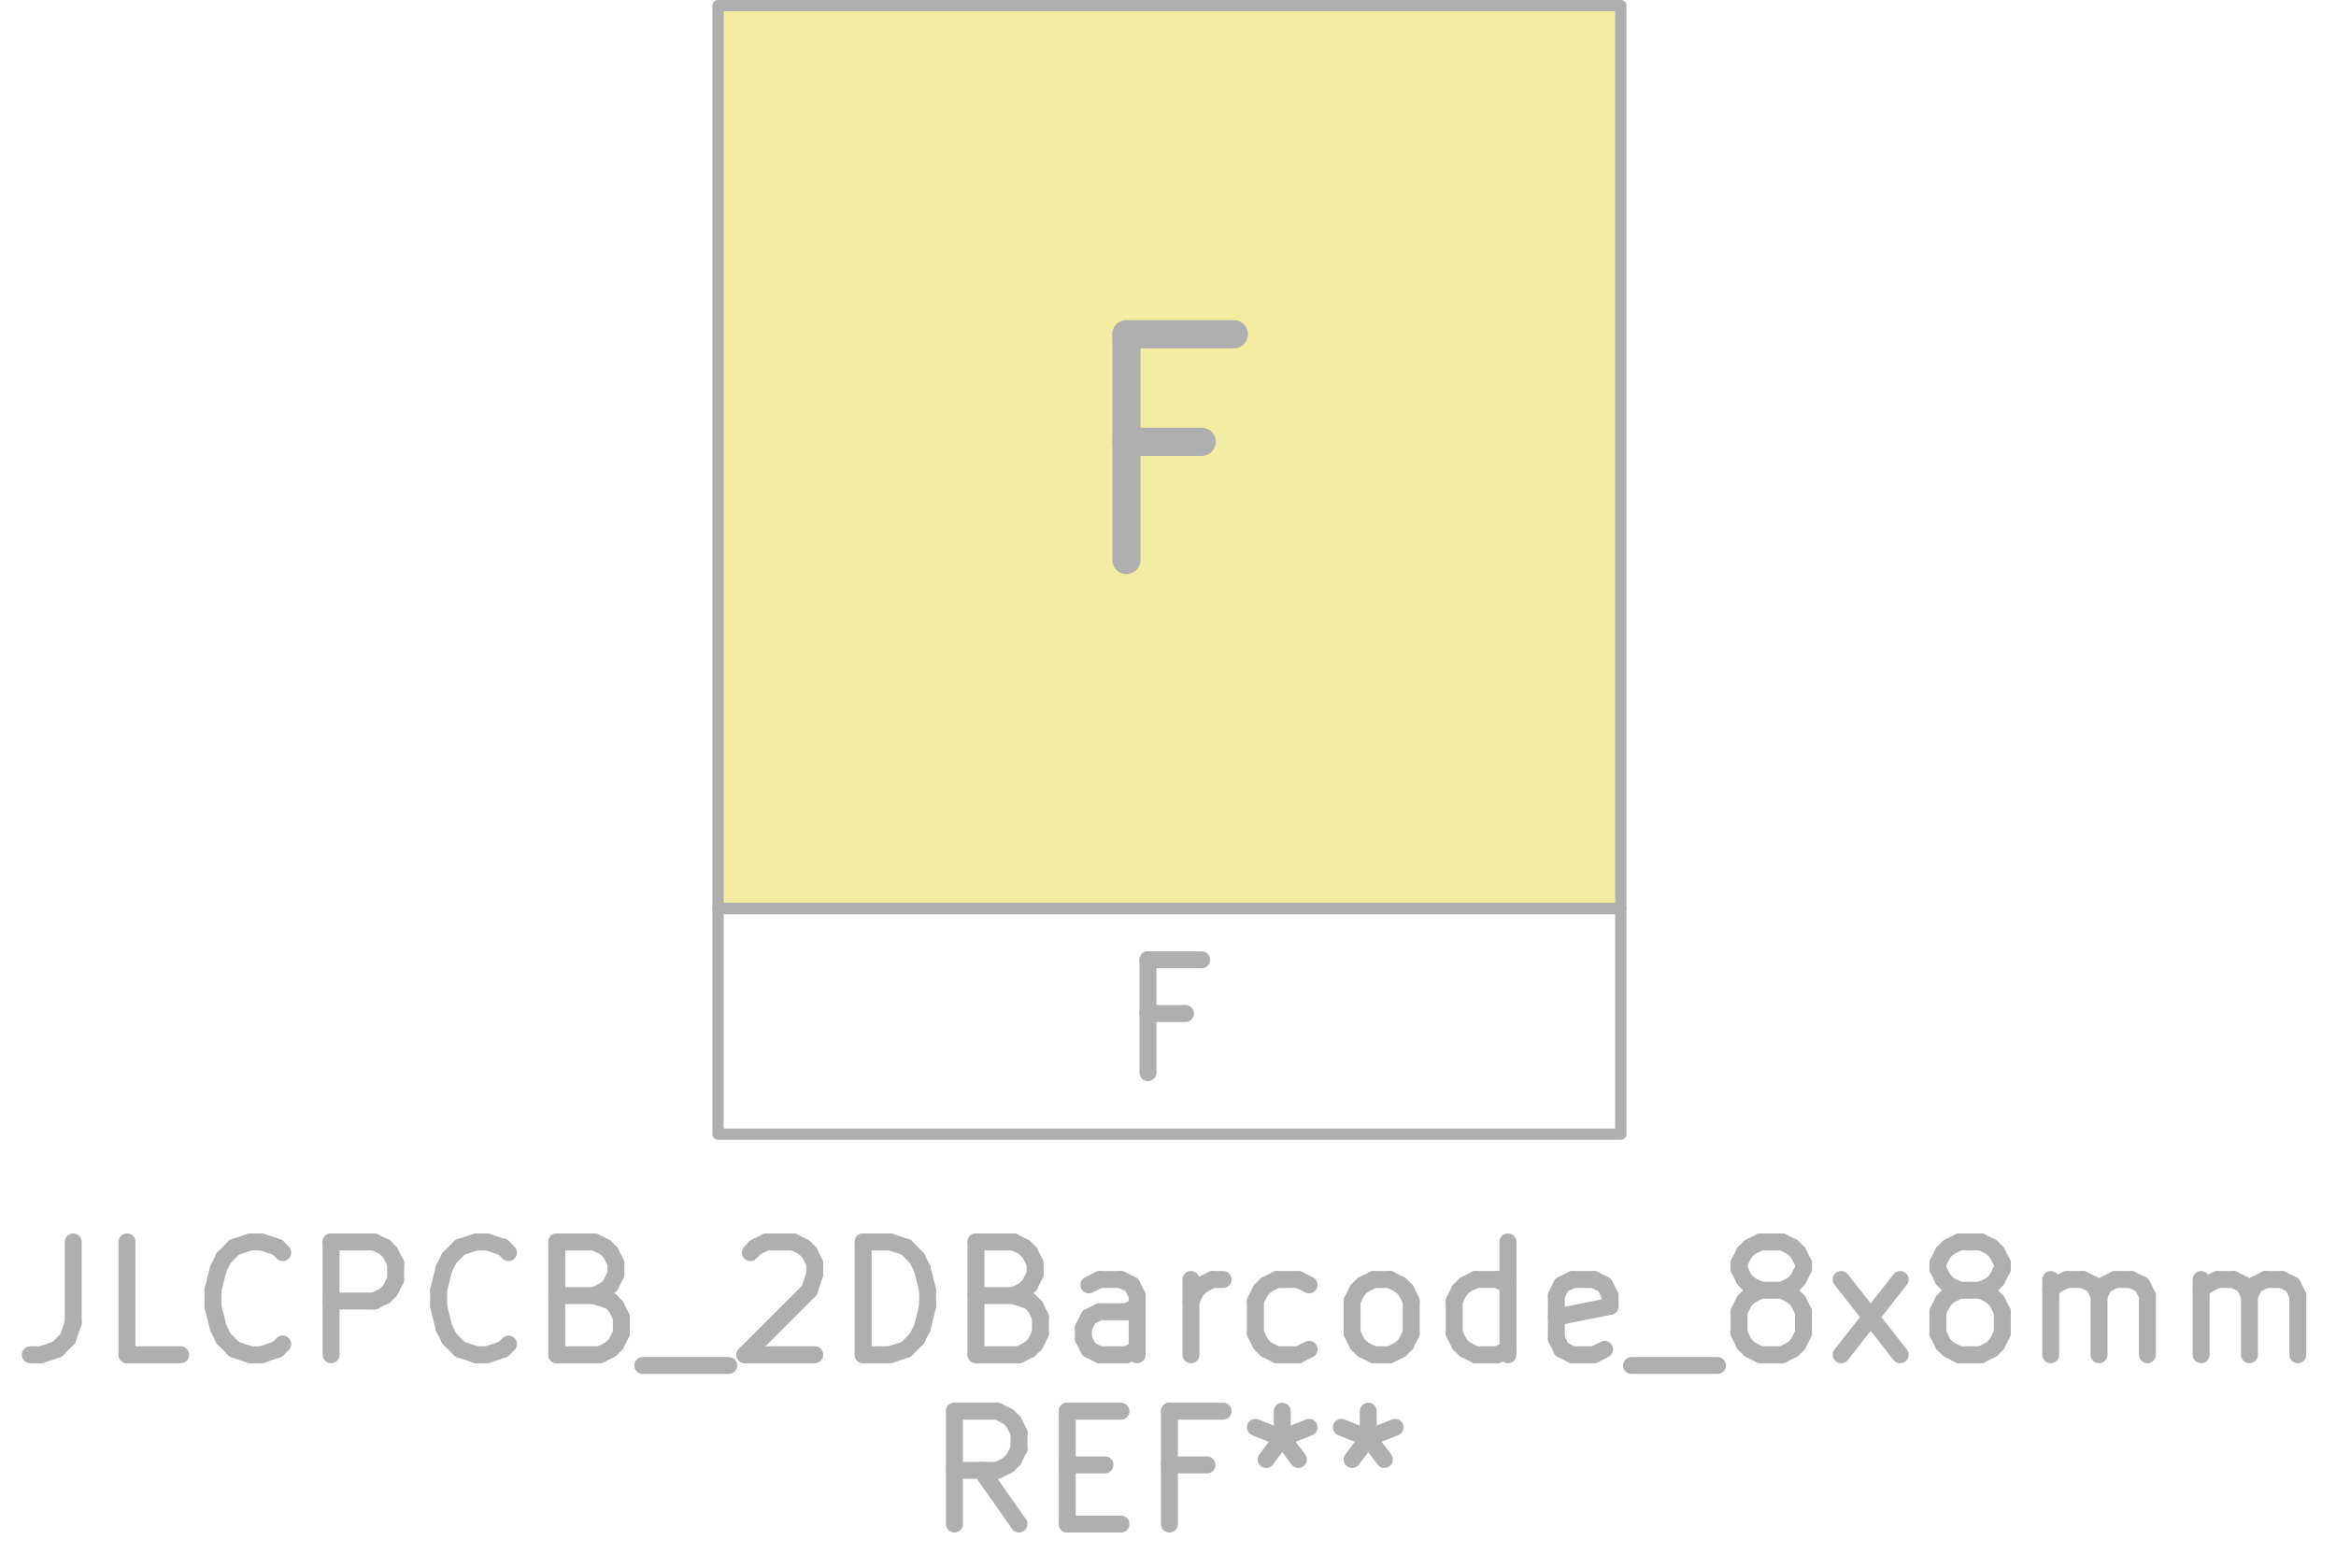
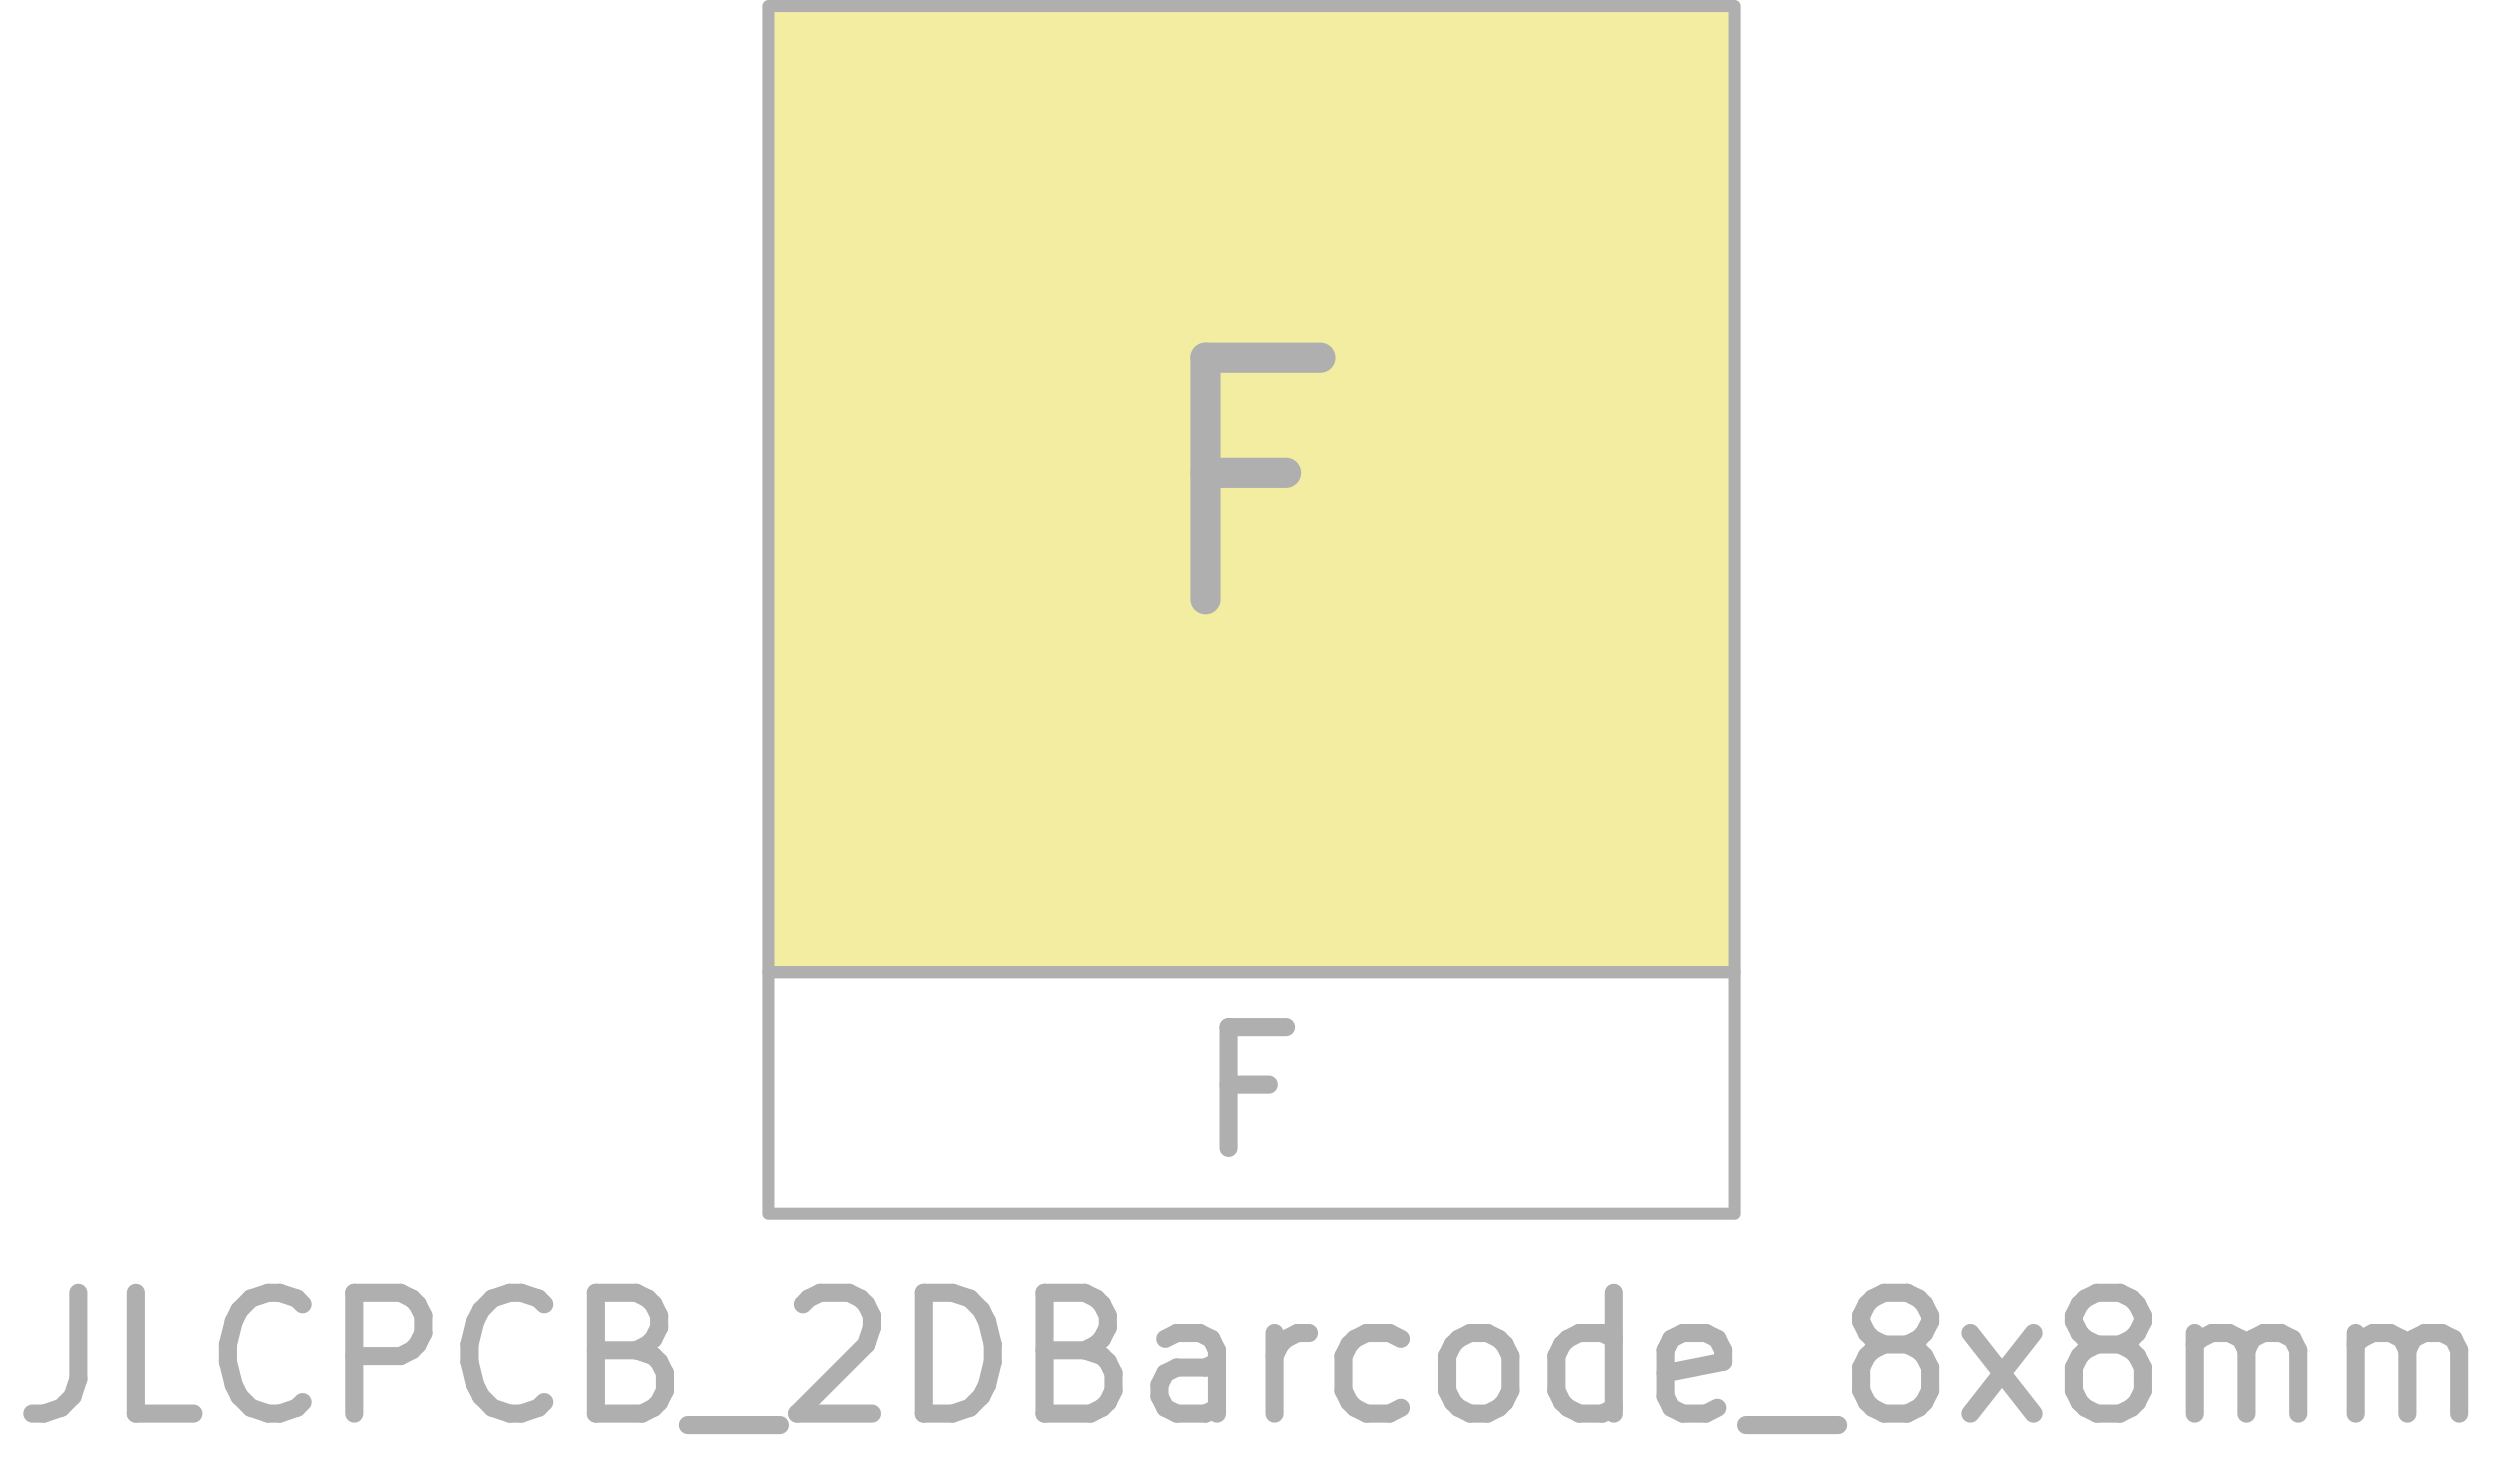
- <svg xmlns="http://www.w3.org/2000/svg" version="1.1" width="20.701mm" height="13.894mm" viewBox="0 0 20.701 13.894">
+ <svg xmlns="http://www.w3.org/2000/svg" version="1.1" width="20.701mm" height="12.09mm" viewBox="0 0 20.701 12.09">
  <g style="fill:#000000; fill-opacity:1;stroke:#000000; stroke-opacity:1; stroke-linecap:round; stroke-linejoin:round;" transform="translate(0 0) scale(1 1)">
    <path style="fill:#F2EDA1; fill-opacity:1; stroke:none;fill-rule:evenodd;" d="M 6.363,0.05 14.363,0.05 14.363,8.05 6.363,8.05 Z" />
  </g>
  <g style="fill:none;  stroke:#AFAFAF; stroke-width:0.15; stroke-opacity:1;  stroke-linecap:round; stroke-linejoin:round;">
-     <text x="10.363" y="12.05" textLength="20.726" font-size="1.333" lengthAdjust="spacingAndGlyphs" text-anchor="middle" opacity="0" stroke-opacity="0">JLCPCB_2DBarcode_8x8mm</text>
+     <text x="10.363" y="11.75" textLength="20.726" font-size="1.333" lengthAdjust="spacingAndGlyphs" text-anchor="middle" opacity="0" stroke-opacity="0">JLCPCB_2DBarcode_8x8mm</text>
    <g class="stroked-text">
-       <path d="M0.649 11.005 L0.649 11.719 " />
-       <path d="M0.649 11.719 L0.601 11.862 " />
-       <path d="M0.601 11.862 L0.506 11.957 " />
-       <path d="M0.506 11.957 L0.363 12.005 " />
-       <path d="M0.363 12.005 L0.268 12.005 " />
-       <path d="M1.601 12.005 L1.125 12.005 " />
-       <path d="M1.125 12.005 L1.125 11.005 " />
-       <path d="M2.506 11.91 L2.458 11.957 " />
-       <path d="M2.458 11.957 L2.316 12.005 " />
-       <path d="M2.316 12.005 L2.22 12.005 " />
-       <path d="M2.22 12.005 L2.077 11.957 " />
-       <path d="M2.077 11.957 L1.982 11.862 " />
-       <path d="M1.982 11.862 L1.935 11.767 " />
-       <path d="M1.935 11.767 L1.887 11.576 " />
-       <path d="M1.887 11.576 L1.887 11.433 " />
-       <path d="M1.887 11.433 L1.935 11.243 " />
-       <path d="M1.935 11.243 L1.982 11.148 " />
-       <path d="M1.982 11.148 L2.077 11.052 " />
-       <path d="M2.077 11.052 L2.22 11.005 " />
-       <path d="M2.22 11.005 L2.316 11.005 " />
-       <path d="M2.316 11.005 L2.458 11.052 " />
-       <path d="M2.458 11.052 L2.506 11.1 " />
-       <path d="M2.934 12.005 L2.934 11.005 " />
-       <path d="M2.934 11.005 L3.316 11.005 " />
-       <path d="M3.316 11.005 L3.411 11.052 " />
-       <path d="M3.411 11.052 L3.458 11.1 " />
-       <path d="M3.458 11.1 L3.506 11.195 " />
-       <path d="M3.506 11.195 L3.506 11.338 " />
-       <path d="M3.506 11.338 L3.458 11.433 " />
-       <path d="M3.458 11.433 L3.411 11.481 " />
-       <path d="M3.411 11.481 L3.316 11.529 " />
-       <path d="M3.316 11.529 L2.934 11.529 " />
-       <path d="M4.506 11.91 L4.458 11.957 " />
-       <path d="M4.458 11.957 L4.316 12.005 " />
-       <path d="M4.316 12.005 L4.22 12.005 " />
-       <path d="M4.22 12.005 L4.077 11.957 " />
-       <path d="M4.077 11.957 L3.982 11.862 " />
-       <path d="M3.982 11.862 L3.934 11.767 " />
-       <path d="M3.934 11.767 L3.887 11.576 " />
-       <path d="M3.887 11.576 L3.887 11.433 " />
-       <path d="M3.887 11.433 L3.934 11.243 " />
-       <path d="M3.934 11.243 L3.982 11.148 " />
-       <path d="M3.982 11.148 L4.077 11.052 " />
-       <path d="M4.077 11.052 L4.22 11.005 " />
-       <path d="M4.22 11.005 L4.316 11.005 " />
-       <path d="M4.316 11.005 L4.458 11.052 " />
-       <path d="M4.458 11.052 L4.506 11.1 " />
-       <path d="M5.268 11.481 L5.411 11.529 " />
-       <path d="M5.411 11.529 L5.458 11.576 " />
-       <path d="M5.458 11.576 L5.506 11.671 " />
-       <path d="M5.506 11.671 L5.506 11.814 " />
-       <path d="M5.506 11.814 L5.458 11.91 " />
-       <path d="M5.458 11.91 L5.411 11.957 " />
-       <path d="M5.411 11.957 L5.316 12.005 " />
-       <path d="M5.316 12.005 L4.934 12.005 " />
-       <path d="M4.934 12.005 L4.934 11.005 " />
-       <path d="M4.934 11.005 L5.268 11.005 " />
-       <path d="M5.268 11.005 L5.363 11.052 " />
-       <path d="M5.363 11.052 L5.411 11.1 " />
-       <path d="M5.411 11.1 L5.458 11.195 " />
-       <path d="M5.458 11.195 L5.458 11.29 " />
-       <path d="M5.458 11.29 L5.411 11.386 " />
-       <path d="M5.411 11.386 L5.363 11.433 " />
-       <path d="M5.363 11.433 L5.268 11.481 " />
-       <path d="M5.268 11.481 L4.934 11.481 " />
-       <path d="M5.696 12.1 L6.458 12.1 " />
-       <path d="M6.649 11.1 L6.696 11.052 " />
-       <path d="M6.696 11.052 L6.792 11.005 " />
-       <path d="M6.792 11.005 L7.03 11.005 " />
-       <path d="M7.03 11.005 L7.125 11.052 " />
-       <path d="M7.125 11.052 L7.173 11.1 " />
-       <path d="M7.173 11.1 L7.22 11.195 " />
-       <path d="M7.22 11.195 L7.22 11.29 " />
-       <path d="M7.22 11.29 L7.173 11.433 " />
-       <path d="M7.173 11.433 L6.601 12.005 " />
-       <path d="M6.601 12.005 L7.22 12.005 " />
-       <path d="M7.649 12.005 L7.649 11.005 " />
-       <path d="M7.649 11.005 L7.887 11.005 " />
-       <path d="M7.887 11.005 L8.03 11.052 " />
-       <path d="M8.03 11.052 L8.125 11.148 " />
-       <path d="M8.125 11.148 L8.173 11.243 " />
-       <path d="M8.173 11.243 L8.22 11.433 " />
-       <path d="M8.22 11.433 L8.22 11.576 " />
-       <path d="M8.22 11.576 L8.173 11.767 " />
-       <path d="M8.173 11.767 L8.125 11.862 " />
-       <path d="M8.125 11.862 L8.03 11.957 " />
-       <path d="M8.03 11.957 L7.887 12.005 " />
-       <path d="M7.887 12.005 L7.649 12.005 " />
-       <path d="M8.982 11.481 L9.125 11.529 " />
-       <path d="M9.125 11.529 L9.173 11.576 " />
-       <path d="M9.173 11.576 L9.22 11.671 " />
-       <path d="M9.22 11.671 L9.22 11.814 " />
-       <path d="M9.22 11.814 L9.173 11.91 " />
-       <path d="M9.173 11.91 L9.125 11.957 " />
-       <path d="M9.125 11.957 L9.03 12.005 " />
-       <path d="M9.03 12.005 L8.649 12.005 " />
-       <path d="M8.649 12.005 L8.649 11.005 " />
-       <path d="M8.649 11.005 L8.982 11.005 " />
-       <path d="M8.982 11.005 L9.077 11.052 " />
-       <path d="M9.077 11.052 L9.125 11.1 " />
-       <path d="M9.125 11.1 L9.173 11.195 " />
-       <path d="M9.173 11.195 L9.173 11.29 " />
-       <path d="M9.173 11.29 L9.125 11.386 " />
-       <path d="M9.125 11.386 L9.077 11.433 " />
-       <path d="M9.077 11.433 L8.982 11.481 " />
-       <path d="M8.982 11.481 L8.649 11.481 " />
-       <path d="M10.077 12.005 L10.077 11.481 " />
-       <path d="M10.077 11.481 L10.03 11.386 " />
-       <path d="M10.03 11.386 L9.934 11.338 " />
-       <path d="M9.934 11.338 L9.744 11.338 " />
-       <path d="M9.744 11.338 L9.649 11.386 " />
-       <path d="M10.077 11.957 L9.982 12.005 " />
-       <path d="M9.982 12.005 L9.744 12.005 " />
-       <path d="M9.744 12.005 L9.649 11.957 " />
-       <path d="M9.649 11.957 L9.601 11.862 " />
-       <path d="M9.601 11.862 L9.601 11.767 " />
-       <path d="M9.601 11.767 L9.649 11.671 " />
-       <path d="M9.649 11.671 L9.744 11.624 " />
-       <path d="M9.744 11.624 L9.982 11.624 " />
-       <path d="M9.982 11.624 L10.077 11.576 " />
-       <path d="M10.554 12.005 L10.554 11.338 " />
-       <path d="M10.554 11.529 L10.601 11.433 " />
-       <path d="M10.601 11.433 L10.649 11.386 " />
-       <path d="M10.649 11.386 L10.744 11.338 " />
-       <path d="M10.744 11.338 L10.839 11.338 " />
-       <path d="M11.601 11.957 L11.506 12.005 " />
-       <path d="M11.506 12.005 L11.316 12.005 " />
-       <path d="M11.316 12.005 L11.22 11.957 " />
-       <path d="M11.22 11.957 L11.173 11.91 " />
-       <path d="M11.173 11.91 L11.125 11.814 " />
-       <path d="M11.125 11.814 L11.125 11.529 " />
-       <path d="M11.125 11.529 L11.173 11.433 " />
-       <path d="M11.173 11.433 L11.22 11.386 " />
-       <path d="M11.22 11.386 L11.316 11.338 " />
-       <path d="M11.316 11.338 L11.506 11.338 " />
-       <path d="M11.506 11.338 L11.601 11.386 " />
-       <path d="M12.173 12.005 L12.077 11.957 " />
-       <path d="M12.077 11.957 L12.03 11.91 " />
-       <path d="M12.03 11.91 L11.982 11.814 " />
-       <path d="M11.982 11.814 L11.982 11.529 " />
-       <path d="M11.982 11.529 L12.03 11.433 " />
-       <path d="M12.03 11.433 L12.077 11.386 " />
-       <path d="M12.077 11.386 L12.173 11.338 " />
-       <path d="M12.173 11.338 L12.316 11.338 " />
-       <path d="M12.316 11.338 L12.411 11.386 " />
-       <path d="M12.411 11.386 L12.458 11.433 " />
-       <path d="M12.458 11.433 L12.506 11.529 " />
-       <path d="M12.506 11.529 L12.506 11.814 " />
-       <path d="M12.506 11.814 L12.458 11.91 " />
-       <path d="M12.458 11.91 L12.411 11.957 " />
-       <path d="M12.411 11.957 L12.316 12.005 " />
-       <path d="M12.316 12.005 L12.173 12.005 " />
-       <path d="M13.363 12.005 L13.363 11.005 " />
-       <path d="M13.363 11.957 L13.268 12.005 " />
-       <path d="M13.268 12.005 L13.077 12.005 " />
-       <path d="M13.077 12.005 L12.982 11.957 " />
-       <path d="M12.982 11.957 L12.934 11.91 " />
-       <path d="M12.934 11.91 L12.887 11.814 " />
-       <path d="M12.887 11.814 L12.887 11.529 " />
-       <path d="M12.887 11.529 L12.934 11.433 " />
-       <path d="M12.934 11.433 L12.982 11.386 " />
-       <path d="M12.982 11.386 L13.077 11.338 " />
-       <path d="M13.077 11.338 L13.268 11.338 " />
-       <path d="M13.268 11.338 L13.363 11.386 " />
-       <path d="M14.22 11.957 L14.125 12.005 " />
-       <path d="M14.125 12.005 L13.934 12.005 " />
-       <path d="M13.934 12.005 L13.839 11.957 " />
-       <path d="M13.839 11.957 L13.792 11.862 " />
-       <path d="M13.792 11.862 L13.792 11.481 " />
-       <path d="M13.792 11.481 L13.839 11.386 " />
-       <path d="M13.839 11.386 L13.934 11.338 " />
-       <path d="M13.934 11.338 L14.125 11.338 " />
-       <path d="M14.125 11.338 L14.22 11.386 " />
-       <path d="M14.22 11.386 L14.268 11.481 " />
-       <path d="M14.268 11.481 L14.268 11.576 " />
-       <path d="M14.268 11.576 L13.792 11.671 " />
-       <path d="M14.458 12.1 L15.22 12.1 " />
-       <path d="M15.601 11.433 L15.506 11.386 " />
-       <path d="M15.506 11.386 L15.458 11.338 " />
-       <path d="M15.458 11.338 L15.411 11.243 " />
-       <path d="M15.411 11.243 L15.411 11.195 " />
-       <path d="M15.411 11.195 L15.458 11.1 " />
-       <path d="M15.458 11.1 L15.506 11.052 " />
-       <path d="M15.506 11.052 L15.601 11.005 " />
-       <path d="M15.601 11.005 L15.792 11.005 " />
-       <path d="M15.792 11.005 L15.887 11.052 " />
-       <path d="M15.887 11.052 L15.934 11.1 " />
-       <path d="M15.934 11.1 L15.982 11.195 " />
-       <path d="M15.982 11.195 L15.982 11.243 " />
-       <path d="M15.982 11.243 L15.934 11.338 " />
-       <path d="M15.934 11.338 L15.887 11.386 " />
-       <path d="M15.887 11.386 L15.792 11.433 " />
-       <path d="M15.792 11.433 L15.601 11.433 " />
-       <path d="M15.601 11.433 L15.506 11.481 " />
-       <path d="M15.506 11.481 L15.458 11.529 " />
-       <path d="M15.458 11.529 L15.411 11.624 " />
-       <path d="M15.411 11.624 L15.411 11.814 " />
-       <path d="M15.411 11.814 L15.458 11.91 " />
-       <path d="M15.458 11.91 L15.506 11.957 " />
-       <path d="M15.506 11.957 L15.601 12.005 " />
-       <path d="M15.601 12.005 L15.792 12.005 " />
-       <path d="M15.792 12.005 L15.887 11.957 " />
-       <path d="M15.887 11.957 L15.934 11.91 " />
-       <path d="M15.934 11.91 L15.982 11.814 " />
-       <path d="M15.982 11.814 L15.982 11.624 " />
-       <path d="M15.982 11.624 L15.934 11.529 " />
-       <path d="M15.934 11.529 L15.887 11.481 " />
-       <path d="M15.887 11.481 L15.792 11.433 " />
-       <path d="M16.316 12.005 L16.839 11.338 " />
-       <path d="M16.316 11.338 L16.839 12.005 " />
-       <path d="M17.363 11.433 L17.268 11.386 " />
-       <path d="M17.268 11.386 L17.22 11.338 " />
-       <path d="M17.22 11.338 L17.173 11.243 " />
-       <path d="M17.173 11.243 L17.173 11.195 " />
-       <path d="M17.173 11.195 L17.22 11.1 " />
-       <path d="M17.22 11.1 L17.268 11.052 " />
-       <path d="M17.268 11.052 L17.363 11.005 " />
-       <path d="M17.363 11.005 L17.554 11.005 " />
-       <path d="M17.554 11.005 L17.649 11.052 " />
-       <path d="M17.649 11.052 L17.696 11.1 " />
-       <path d="M17.696 11.1 L17.744 11.195 " />
-       <path d="M17.744 11.195 L17.744 11.243 " />
-       <path d="M17.744 11.243 L17.696 11.338 " />
-       <path d="M17.696 11.338 L17.649 11.386 " />
-       <path d="M17.649 11.386 L17.554 11.433 " />
-       <path d="M17.554 11.433 L17.363 11.433 " />
-       <path d="M17.363 11.433 L17.268 11.481 " />
-       <path d="M17.268 11.481 L17.22 11.529 " />
-       <path d="M17.22 11.529 L17.173 11.624 " />
-       <path d="M17.173 11.624 L17.173 11.814 " />
-       <path d="M17.173 11.814 L17.22 11.91 " />
-       <path d="M17.22 11.91 L17.268 11.957 " />
-       <path d="M17.268 11.957 L17.363 12.005 " />
-       <path d="M17.363 12.005 L17.554 12.005 " />
-       <path d="M17.554 12.005 L17.649 11.957 " />
-       <path d="M17.649 11.957 L17.696 11.91 " />
-       <path d="M17.696 11.91 L17.744 11.814 " />
-       <path d="M17.744 11.814 L17.744 11.624 " />
-       <path d="M17.744 11.624 L17.696 11.529 " />
-       <path d="M17.696 11.529 L17.649 11.481 " />
-       <path d="M17.649 11.481 L17.554 11.433 " />
-       <path d="M18.173 12.005 L18.173 11.338 " />
-       <path d="M18.173 11.433 L18.22 11.386 " />
-       <path d="M18.22 11.386 L18.316 11.338 " />
-       <path d="M18.316 11.338 L18.458 11.338 " />
-       <path d="M18.458 11.338 L18.554 11.386 " />
-       <path d="M18.554 11.386 L18.601 11.481 " />
-       <path d="M18.601 11.481 L18.601 12.005 " />
-       <path d="M18.601 11.481 L18.649 11.386 " />
-       <path d="M18.649 11.386 L18.744 11.338 " />
-       <path d="M18.744 11.338 L18.887 11.338 " />
-       <path d="M18.887 11.338 L18.982 11.386 " />
-       <path d="M18.982 11.386 L19.03 11.481 " />
-       <path d="M19.03 11.481 L19.03 12.005 " />
-       <path d="M19.506 12.005 L19.506 11.338 " />
-       <path d="M19.506 11.433 L19.554 11.386 " />
-       <path d="M19.554 11.386 L19.649 11.338 " />
-       <path d="M19.649 11.338 L19.792 11.338 " />
-       <path d="M19.792 11.338 L19.887 11.386 " />
-       <path d="M19.887 11.386 L19.934 11.481 " />
-       <path d="M19.934 11.481 L19.934 12.005 " />
-       <path d="M19.934 11.481 L19.982 11.386 " />
-       <path d="M19.982 11.386 L20.077 11.338 " />
-       <path d="M20.077 11.338 L20.22 11.338 " />
-       <path d="M20.22 11.338 L20.316 11.386 " />
-       <path d="M20.316 11.386 L20.363 11.481 " />
-       <path d="M20.363 11.481 L20.363 12.005 " />
+       <path d="M0.649 10.705 L0.649 11.419 " />
+       <path d="M0.649 11.419 L0.601 11.562 " />
+       <path d="M0.601 11.562 L0.506 11.657 " />
+       <path d="M0.506 11.657 L0.363 11.705 " />
+       <path d="M0.363 11.705 L0.268 11.705 " />
+       <path d="M1.601 11.705 L1.125 11.705 " />
+       <path d="M1.125 11.705 L1.125 10.705 " />
+       <path d="M2.506 11.61 L2.458 11.657 " />
+       <path d="M2.458 11.657 L2.316 11.705 " />
+       <path d="M2.316 11.705 L2.22 11.705 " />
+       <path d="M2.22 11.705 L2.077 11.657 " />
+       <path d="M2.077 11.657 L1.982 11.562 " />
+       <path d="M1.982 11.562 L1.935 11.467 " />
+       <path d="M1.935 11.467 L1.887 11.276 " />
+       <path d="M1.887 11.276 L1.887 11.133 " />
+       <path d="M1.887 11.133 L1.935 10.943 " />
+       <path d="M1.935 10.943 L1.982 10.848 " />
+       <path d="M1.982 10.848 L2.077 10.752 " />
+       <path d="M2.077 10.752 L2.22 10.705 " />
+       <path d="M2.22 10.705 L2.316 10.705 " />
+       <path d="M2.316 10.705 L2.458 10.752 " />
+       <path d="M2.458 10.752 L2.506 10.8 " />
+       <path d="M2.934 11.705 L2.934 10.705 " />
+       <path d="M2.934 10.705 L3.316 10.705 " />
+       <path d="M3.316 10.705 L3.411 10.752 " />
+       <path d="M3.411 10.752 L3.458 10.8 " />
+       <path d="M3.458 10.8 L3.506 10.895 " />
+       <path d="M3.506 10.895 L3.506 11.038 " />
+       <path d="M3.506 11.038 L3.458 11.133 " />
+       <path d="M3.458 11.133 L3.411 11.181 " />
+       <path d="M3.411 11.181 L3.316 11.229 " />
+       <path d="M3.316 11.229 L2.934 11.229 " />
+       <path d="M4.506 11.61 L4.458 11.657 " />
+       <path d="M4.458 11.657 L4.316 11.705 " />
+       <path d="M4.316 11.705 L4.22 11.705 " />
+       <path d="M4.22 11.705 L4.077 11.657 " />
+       <path d="M4.077 11.657 L3.982 11.562 " />
+       <path d="M3.982 11.562 L3.934 11.467 " />
+       <path d="M3.934 11.467 L3.887 11.276 " />
+       <path d="M3.887 11.276 L3.887 11.133 " />
+       <path d="M3.887 11.133 L3.934 10.943 " />
+       <path d="M3.934 10.943 L3.982 10.848 " />
+       <path d="M3.982 10.848 L4.077 10.752 " />
+       <path d="M4.077 10.752 L4.22 10.705 " />
+       <path d="M4.22 10.705 L4.316 10.705 " />
+       <path d="M4.316 10.705 L4.458 10.752 " />
+       <path d="M4.458 10.752 L4.506 10.8 " />
+       <path d="M5.268 11.181 L5.411 11.229 " />
+       <path d="M5.411 11.229 L5.458 11.276 " />
+       <path d="M5.458 11.276 L5.506 11.371 " />
+       <path d="M5.506 11.371 L5.506 11.514 " />
+       <path d="M5.506 11.514 L5.458 11.61 " />
+       <path d="M5.458 11.61 L5.411 11.657 " />
+       <path d="M5.411 11.657 L5.316 11.705 " />
+       <path d="M5.316 11.705 L4.934 11.705 " />
+       <path d="M4.934 11.705 L4.934 10.705 " />
+       <path d="M4.934 10.705 L5.268 10.705 " />
+       <path d="M5.268 10.705 L5.363 10.752 " />
+       <path d="M5.363 10.752 L5.411 10.8 " />
+       <path d="M5.411 10.8 L5.458 10.895 " />
+       <path d="M5.458 10.895 L5.458 10.991 " />
+       <path d="M5.458 10.991 L5.411 11.086 " />
+       <path d="M5.411 11.086 L5.363 11.133 " />
+       <path d="M5.363 11.133 L5.268 11.181 " />
+       <path d="M5.268 11.181 L4.934 11.181 " />
+       <path d="M5.696 11.8 L6.458 11.8 " />
+       <path d="M6.649 10.8 L6.696 10.752 " />
+       <path d="M6.696 10.752 L6.792 10.705 " />
+       <path d="M6.792 10.705 L7.03 10.705 " />
+       <path d="M7.03 10.705 L7.125 10.752 " />
+       <path d="M7.125 10.752 L7.173 10.8 " />
+       <path d="M7.173 10.8 L7.22 10.895 " />
+       <path d="M7.22 10.895 L7.22 10.991 " />
+       <path d="M7.22 10.991 L7.173 11.133 " />
+       <path d="M7.173 11.133 L6.601 11.705 " />
+       <path d="M6.601 11.705 L7.22 11.705 " />
+       <path d="M7.649 11.705 L7.649 10.705 " />
+       <path d="M7.649 10.705 L7.887 10.705 " />
+       <path d="M7.887 10.705 L8.03 10.752 " />
+       <path d="M8.03 10.752 L8.125 10.848 " />
+       <path d="M8.125 10.848 L8.173 10.943 " />
+       <path d="M8.173 10.943 L8.22 11.133 " />
+       <path d="M8.22 11.133 L8.22 11.276 " />
+       <path d="M8.22 11.276 L8.173 11.467 " />
+       <path d="M8.173 11.467 L8.125 11.562 " />
+       <path d="M8.125 11.562 L8.03 11.657 " />
+       <path d="M8.03 11.657 L7.887 11.705 " />
+       <path d="M7.887 11.705 L7.649 11.705 " />
+       <path d="M8.982 11.181 L9.125 11.229 " />
+       <path d="M9.125 11.229 L9.173 11.276 " />
+       <path d="M9.173 11.276 L9.22 11.371 " />
+       <path d="M9.22 11.371 L9.22 11.514 " />
+       <path d="M9.22 11.514 L9.173 11.61 " />
+       <path d="M9.173 11.61 L9.125 11.657 " />
+       <path d="M9.125 11.657 L9.03 11.705 " />
+       <path d="M9.03 11.705 L8.649 11.705 " />
+       <path d="M8.649 11.705 L8.649 10.705 " />
+       <path d="M8.649 10.705 L8.982 10.705 " />
+       <path d="M8.982 10.705 L9.077 10.752 " />
+       <path d="M9.077 10.752 L9.125 10.8 " />
+       <path d="M9.125 10.8 L9.173 10.895 " />
+       <path d="M9.173 10.895 L9.173 10.991 " />
+       <path d="M9.173 10.991 L9.125 11.086 " />
+       <path d="M9.125 11.086 L9.077 11.133 " />
+       <path d="M9.077 11.133 L8.982 11.181 " />
+       <path d="M8.982 11.181 L8.649 11.181 " />
+       <path d="M10.077 11.705 L10.077 11.181 " />
+       <path d="M10.077 11.181 L10.03 11.086 " />
+       <path d="M10.03 11.086 L9.934 11.038 " />
+       <path d="M9.934 11.038 L9.744 11.038 " />
+       <path d="M9.744 11.038 L9.649 11.086 " />
+       <path d="M10.077 11.657 L9.982 11.705 " />
+       <path d="M9.982 11.705 L9.744 11.705 " />
+       <path d="M9.744 11.705 L9.649 11.657 " />
+       <path d="M9.649 11.657 L9.601 11.562 " />
+       <path d="M9.601 11.562 L9.601 11.467 " />
+       <path d="M9.601 11.467 L9.649 11.371 " />
+       <path d="M9.649 11.371 L9.744 11.324 " />
+       <path d="M9.744 11.324 L9.982 11.324 " />
+       <path d="M9.982 11.324 L10.077 11.276 " />
+       <path d="M10.554 11.705 L10.554 11.038 " />
+       <path d="M10.554 11.229 L10.601 11.133 " />
+       <path d="M10.601 11.133 L10.649 11.086 " />
+       <path d="M10.649 11.086 L10.744 11.038 " />
+       <path d="M10.744 11.038 L10.839 11.038 " />
+       <path d="M11.601 11.657 L11.506 11.705 " />
+       <path d="M11.506 11.705 L11.316 11.705 " />
+       <path d="M11.316 11.705 L11.22 11.657 " />
+       <path d="M11.22 11.657 L11.173 11.61 " />
+       <path d="M11.173 11.61 L11.125 11.514 " />
+       <path d="M11.125 11.514 L11.125 11.229 " />
+       <path d="M11.125 11.229 L11.173 11.133 " />
+       <path d="M11.173 11.133 L11.22 11.086 " />
+       <path d="M11.22 11.086 L11.316 11.038 " />
+       <path d="M11.316 11.038 L11.506 11.038 " />
+       <path d="M11.506 11.038 L11.601 11.086 " />
+       <path d="M12.173 11.705 L12.077 11.657 " />
+       <path d="M12.077 11.657 L12.03 11.61 " />
+       <path d="M12.03 11.61 L11.982 11.514 " />
+       <path d="M11.982 11.514 L11.982 11.229 " />
+       <path d="M11.982 11.229 L12.03 11.133 " />
+       <path d="M12.03 11.133 L12.077 11.086 " />
+       <path d="M12.077 11.086 L12.173 11.038 " />
+       <path d="M12.173 11.038 L12.316 11.038 " />
+       <path d="M12.316 11.038 L12.411 11.086 " />
+       <path d="M12.411 11.086 L12.458 11.133 " />
+       <path d="M12.458 11.133 L12.506 11.229 " />
+       <path d="M12.506 11.229 L12.506 11.514 " />
+       <path d="M12.506 11.514 L12.458 11.61 " />
+       <path d="M12.458 11.61 L12.411 11.657 " />
+       <path d="M12.411 11.657 L12.316 11.705 " />
+       <path d="M12.316 11.705 L12.173 11.705 " />
+       <path d="M13.363 11.705 L13.363 10.705 " />
+       <path d="M13.363 11.657 L13.268 11.705 " />
+       <path d="M13.268 11.705 L13.077 11.705 " />
+       <path d="M13.077 11.705 L12.982 11.657 " />
+       <path d="M12.982 11.657 L12.934 11.61 " />
+       <path d="M12.934 11.61 L12.887 11.514 " />
+       <path d="M12.887 11.514 L12.887 11.229 " />
+       <path d="M12.887 11.229 L12.934 11.133 " />
+       <path d="M12.934 11.133 L12.982 11.086 " />
+       <path d="M12.982 11.086 L13.077 11.038 " />
+       <path d="M13.077 11.038 L13.268 11.038 " />
+       <path d="M13.268 11.038 L13.363 11.086 " />
+       <path d="M14.22 11.657 L14.125 11.705 " />
+       <path d="M14.125 11.705 L13.934 11.705 " />
+       <path d="M13.934 11.705 L13.839 11.657 " />
+       <path d="M13.839 11.657 L13.792 11.562 " />
+       <path d="M13.792 11.562 L13.792 11.181 " />
+       <path d="M13.792 11.181 L13.839 11.086 " />
+       <path d="M13.839 11.086 L13.934 11.038 " />
+       <path d="M13.934 11.038 L14.125 11.038 " />
+       <path d="M14.125 11.038 L14.22 11.086 " />
+       <path d="M14.22 11.086 L14.268 11.181 " />
+       <path d="M14.268 11.181 L14.268 11.276 " />
+       <path d="M14.268 11.276 L13.792 11.371 " />
+       <path d="M14.458 11.8 L15.22 11.8 " />
+       <path d="M15.601 11.133 L15.506 11.086 " />
+       <path d="M15.506 11.086 L15.458 11.038 " />
+       <path d="M15.458 11.038 L15.411 10.943 " />
+       <path d="M15.411 10.943 L15.411 10.895 " />
+       <path d="M15.411 10.895 L15.458 10.8 " />
+       <path d="M15.458 10.8 L15.506 10.752 " />
+       <path d="M15.506 10.752 L15.601 10.705 " />
+       <path d="M15.601 10.705 L15.792 10.705 " />
+       <path d="M15.792 10.705 L15.887 10.752 " />
+       <path d="M15.887 10.752 L15.934 10.8 " />
+       <path d="M15.934 10.8 L15.982 10.895 " />
+       <path d="M15.982 10.895 L15.982 10.943 " />
+       <path d="M15.982 10.943 L15.934 11.038 " />
+       <path d="M15.934 11.038 L15.887 11.086 " />
+       <path d="M15.887 11.086 L15.792 11.133 " />
+       <path d="M15.792 11.133 L15.601 11.133 " />
+       <path d="M15.601 11.133 L15.506 11.181 " />
+       <path d="M15.506 11.181 L15.458 11.229 " />
+       <path d="M15.458 11.229 L15.411 11.324 " />
+       <path d="M15.411 11.324 L15.411 11.514 " />
+       <path d="M15.411 11.514 L15.458 11.61 " />
+       <path d="M15.458 11.61 L15.506 11.657 " />
+       <path d="M15.506 11.657 L15.601 11.705 " />
+       <path d="M15.601 11.705 L15.792 11.705 " />
+       <path d="M15.792 11.705 L15.887 11.657 " />
+       <path d="M15.887 11.657 L15.934 11.61 " />
+       <path d="M15.934 11.61 L15.982 11.514 " />
+       <path d="M15.982 11.514 L15.982 11.324 " />
+       <path d="M15.982 11.324 L15.934 11.229 " />
+       <path d="M15.934 11.229 L15.887 11.181 " />
+       <path d="M15.887 11.181 L15.792 11.133 " />
+       <path d="M16.316 11.705 L16.839 11.038 " />
+       <path d="M16.316 11.038 L16.839 11.705 " />
+       <path d="M17.363 11.133 L17.268 11.086 " />
+       <path d="M17.268 11.086 L17.22 11.038 " />
+       <path d="M17.22 11.038 L17.173 10.943 " />
+       <path d="M17.173 10.943 L17.173 10.895 " />
+       <path d="M17.173 10.895 L17.22 10.8 " />
+       <path d="M17.22 10.8 L17.268 10.752 " />
+       <path d="M17.268 10.752 L17.363 10.705 " />
+       <path d="M17.363 10.705 L17.554 10.705 " />
+       <path d="M17.554 10.705 L17.649 10.752 " />
+       <path d="M17.649 10.752 L17.696 10.8 " />
+       <path d="M17.696 10.8 L17.744 10.895 " />
+       <path d="M17.744 10.895 L17.744 10.943 " />
+       <path d="M17.744 10.943 L17.696 11.038 " />
+       <path d="M17.696 11.038 L17.649 11.086 " />
+       <path d="M17.649 11.086 L17.554 11.133 " />
+       <path d="M17.554 11.133 L17.363 11.133 " />
+       <path d="M17.363 11.133 L17.268 11.181 " />
+       <path d="M17.268 11.181 L17.22 11.229 " />
+       <path d="M17.22 11.229 L17.173 11.324 " />
+       <path d="M17.173 11.324 L17.173 11.514 " />
+       <path d="M17.173 11.514 L17.22 11.61 " />
+       <path d="M17.22 11.61 L17.268 11.657 " />
+       <path d="M17.268 11.657 L17.363 11.705 " />
+       <path d="M17.363 11.705 L17.554 11.705 " />
+       <path d="M17.554 11.705 L17.649 11.657 " />
+       <path d="M17.649 11.657 L17.696 11.61 " />
+       <path d="M17.696 11.61 L17.744 11.514 " />
+       <path d="M17.744 11.514 L17.744 11.324 " />
+       <path d="M17.744 11.324 L17.696 11.229 " />
+       <path d="M17.696 11.229 L17.649 11.181 " />
+       <path d="M17.649 11.181 L17.554 11.133 " />
+       <path d="M18.173 11.705 L18.173 11.038 " />
+       <path d="M18.173 11.133 L18.22 11.086 " />
+       <path d="M18.22 11.086 L18.316 11.038 " />
+       <path d="M18.316 11.038 L18.458 11.038 " />
+       <path d="M18.458 11.038 L18.554 11.086 " />
+       <path d="M18.554 11.086 L18.601 11.181 " />
+       <path d="M18.601 11.181 L18.601 11.705 " />
+       <path d="M18.601 11.181 L18.649 11.086 " />
+       <path d="M18.649 11.086 L18.744 11.038 " />
+       <path d="M18.744 11.038 L18.887 11.038 " />
+       <path d="M18.887 11.038 L18.982 11.086 " />
+       <path d="M18.982 11.086 L19.03 11.181 " />
+       <path d="M19.03 11.181 L19.03 11.705 " />
+       <path d="M19.506 11.705 L19.506 11.038 " />
+       <path d="M19.506 11.133 L19.554 11.086 " />
+       <path d="M19.554 11.086 L19.649 11.038 " />
+       <path d="M19.649 11.038 L19.792 11.038 " />
+       <path d="M19.792 11.038 L19.887 11.086 " />
+       <path d="M19.887 11.086 L19.934 11.181 " />
+       <path d="M19.934 11.181 L19.934 11.705 " />
+       <path d="M19.934 11.181 L19.982 11.086 " />
+       <path d="M19.982 11.086 L20.077 11.038 " />
+       <path d="M20.077 11.038 L20.22 11.038 " />
+       <path d="M20.22 11.038 L20.316 11.086 " />
+       <path d="M20.316 11.086 L20.363 11.181 " />
+       <path d="M20.363 11.181 L20.363 11.705 " />
    </g>
  </g>
  <g style="fill:none;  stroke:#AFAFAF; stroke-width:0.25; stroke-opacity:1;  stroke-linecap:round; stroke-linejoin:round;">
    <text x="10.363" y="5.05" textLength="2.064" font-size="2.667" lengthAdjust="spacingAndGlyphs" text-anchor="middle" opacity="0" stroke-opacity="0">F</text>
    <g class="stroked-text">
      <path d="M10.649 3.915 L9.982 3.915 " />
      <path d="M9.982 4.962 L9.982 2.962 " />
      <path d="M9.982 2.962 L10.934 2.962 " />
    </g>
  </g>
  <g style="fill:none;  stroke:#AFAFAF; stroke-width:0.15; stroke-opacity:1;  stroke-linecap:round; stroke-linejoin:round;">
    <text x="10.363" y="9.55" textLength="1.107" font-size="1.333" lengthAdjust="spacingAndGlyphs" text-anchor="middle" opacity="0" stroke-opacity="0">F</text>
    <g class="stroked-text">
      <path d="M10.506 8.981 L10.173 8.981 " />
      <path d="M10.173 9.505 L10.173 8.505 " />
      <path d="M10.173 8.505 L10.649 8.505 " />
    </g>
-     <text x="10.363" y="13.55" textLength="4.536" font-size="1.333" lengthAdjust="spacingAndGlyphs" text-anchor="middle" opacity="0" stroke-opacity="0">REF**</text>
-     <g class="stroked-text">
-       <path d="M9.03 13.505 L8.696 13.029 " />
-       <path d="M8.458 13.505 L8.458 12.505 " />
-       <path d="M8.458 12.505 L8.839 12.505 " />
-       <path d="M8.839 12.505 L8.934 12.552 " />
-       <path d="M8.934 12.552 L8.982 12.6 " />
-       <path d="M8.982 12.6 L9.03 12.695 " />
-       <path d="M9.03 12.695 L9.03 12.838 " />
-       <path d="M9.03 12.838 L8.982 12.933 " />
-       <path d="M8.982 12.933 L8.934 12.981 " />
-       <path d="M8.934 12.981 L8.839 13.029 " />
-       <path d="M8.839 13.029 L8.458 13.029 " />
-       <path d="M9.458 12.981 L9.792 12.981 " />
-       <path d="M9.934 13.505 L9.458 13.505 " />
-       <path d="M9.458 13.505 L9.458 12.505 " />
-       <path d="M9.458 12.505 L9.934 12.505 " />
-       <path d="M10.696 12.981 L10.363 12.981 " />
-       <path d="M10.363 13.505 L10.363 12.505 " />
-       <path d="M10.363 12.505 L10.839 12.505 " />
-       <path d="M11.363 12.505 L11.363 12.743 " />
-       <path d="M11.125 12.648 L11.363 12.743 " />
-       <path d="M11.363 12.743 L11.601 12.648 " />
-       <path d="M11.22 12.933 L11.363 12.743 " />
-       <path d="M11.363 12.743 L11.506 12.933 " />
-       <path d="M12.125 12.505 L12.125 12.743 " />
-       <path d="M11.887 12.648 L12.125 12.743 " />
-       <path d="M12.125 12.743 L12.363 12.648 " />
-       <path d="M11.982 12.933 L12.125 12.743 " />
-       <path d="M12.125 12.743 L12.268 12.933 " />
-     </g>
    <path style="fill:none;  stroke:#AFAFAF; stroke-width:0.1; stroke-opacity:1;  stroke-linecap:round; stroke-linejoin:round;fill:none" d="M 6.363,0.05 14.363,0.05 14.363,8.05 6.363,8.05 Z" />
    <path style="fill:none;  stroke:#AFAFAF; stroke-width:0.1; stroke-opacity:1;  stroke-linecap:round; stroke-linejoin:round;fill:none" d="M 6.363,8.05 14.363,8.05 14.363,10.05 6.363,10.05 Z" />
  </g>
</svg>
